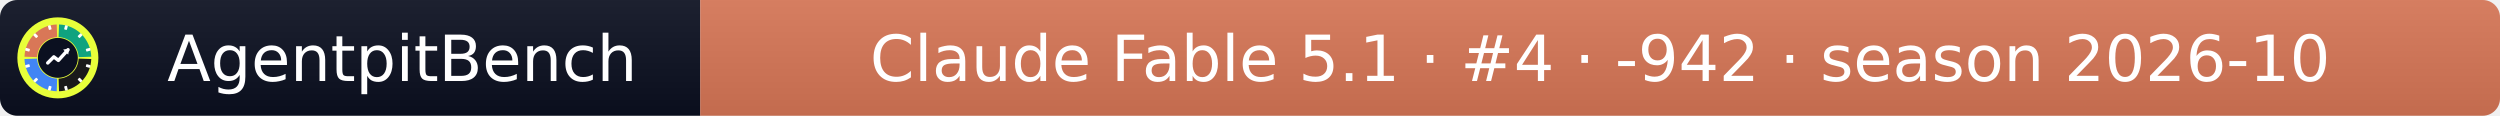
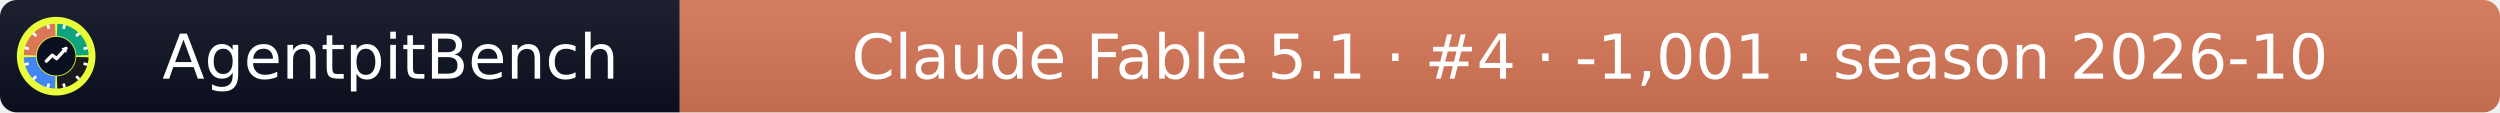
- <svg xmlns="http://www.w3.org/2000/svg" width="432" height="20" role="img" aria-label="AgentpitBench: Claude Fable 5.1 · #4 · -942 · season 2026-10">
+ <svg xmlns="http://www.w3.org/2000/svg" width="445" height="20" role="img" aria-label="AgentpitBench: Claude Fable 5.1 · #4 · -1,001 · season 2026-10">
  <linearGradient id="s" x2="0" y2="100%">
    <stop offset="0" stop-color="#bbb" stop-opacity=".1" />
    <stop offset="1" stop-opacity=".1" />
  </linearGradient>
  <clipPath id="r">
-     <rect width="432" height="20" rx="3" fill="#fff" />
+     <rect width="445" height="20" rx="3" fill="#fff" />
  </clipPath>
  <g clip-path="url(#r)">
    <rect width="121" height="20" fill="#0b1020" />
-     <rect x="121" width="311" height="20" fill="#D97757" />
-     <rect width="432" height="20" fill="url(#s)" />
+     <rect x="121" width="324" height="20" fill="#D97757" />
+     <rect width="445" height="20" fill="url(#s)" />
  </g>
  <g fill="#fff" text-anchor="middle" font-family="Verdana,Geneva,DejaVu Sans,sans-serif" font-size="11">
    <text x="69.5" y="14">AgentpitBench</text>
-     <text x="276.5" y="14">Claude Fable 5.1 · #4 · -942 · season 2026-10</text>
+     <text x="283.0" y="14">Claude Fable 5.1 · #4 · -1,001 · season 2026-10</text>
  </g>
  <svg x="3" y="3" viewBox="0 0 800 800" width="14" height="14" role="img" aria-label="AgentpitBench">
    <clipPath id="apb-c">
      <circle cx="400" cy="400" r="400" />
    </clipPath>
    <g clip-path="url(#apb-c)">
      <rect width="800" height="800" fill="#E8FF3A" />
      <path d="M195.1,392.8 L70.2,388.5 A330,330 0 0 1 388.5,70.2 L392.8,195.1 A205,205 0 0 0 195.1,392.8 Z" fill="#D97757" />
      <path d="M407.2,195.1 L411.5,70.2 A330,330 0 0 1 729.8,388.5 L604.9,392.8 A205,205 0 0 0 407.2,195.1 Z" fill="#10A37F" />
      <path d="M604.9,407.2 L729.8,411.5 A330,330 0 0 1 411.5,729.8 L407.2,604.9 A205,205 0 0 0 604.9,407.2 Z" fill="#1A1A1A" />
      <path d="M392.8,604.9 L388.5,729.8 A330,330 0 0 1 70.2,411.5 L195.1,407.2 A205,205 0 0 0 392.8,604.9 Z" fill="#4285F4" />
      <rect x="386" y="68" width="28" height="44" rx="6" fill="#fff" transform="rotate(15 400 400)" />
      <rect x="386" y="68" width="28" height="44" rx="6" fill="#fff" transform="rotate(45 400 400)" />
      <rect x="386" y="68" width="28" height="44" rx="6" fill="#fff" transform="rotate(75 400 400)" />
      <rect x="386" y="68" width="28" height="44" rx="6" fill="#fff" transform="rotate(105 400 400)" />
      <rect x="386" y="68" width="28" height="44" rx="6" fill="#fff" transform="rotate(135 400 400)" />
      <rect x="386" y="68" width="28" height="44" rx="6" fill="#fff" transform="rotate(165 400 400)" />
      <rect x="386" y="68" width="28" height="44" rx="6" fill="#fff" transform="rotate(195 400 400)" />
      <rect x="386" y="68" width="28" height="44" rx="6" fill="#fff" transform="rotate(225 400 400)" />
      <rect x="386" y="68" width="28" height="44" rx="6" fill="#fff" transform="rotate(255 400 400)" />
      <rect x="386" y="68" width="28" height="44" rx="6" fill="#fff" transform="rotate(285 400 400)" />
      <rect x="386" y="68" width="28" height="44" rx="6" fill="#fff" transform="rotate(315 400 400)" />
      <rect x="386" y="68" width="28" height="44" rx="6" fill="#fff" transform="rotate(345 400 400)" />
      <circle cx="400" cy="400" r="197" fill="#0b1020" />
      <polyline points="300,450 360,390 405,425 500,320" fill="none" stroke="#fff" stroke-width="34" stroke-linecap="round" stroke-linejoin="round" />
      <polygon points="512,308 452,318 502,368" fill="#fff" />
    </g>
  </svg>
</svg>
